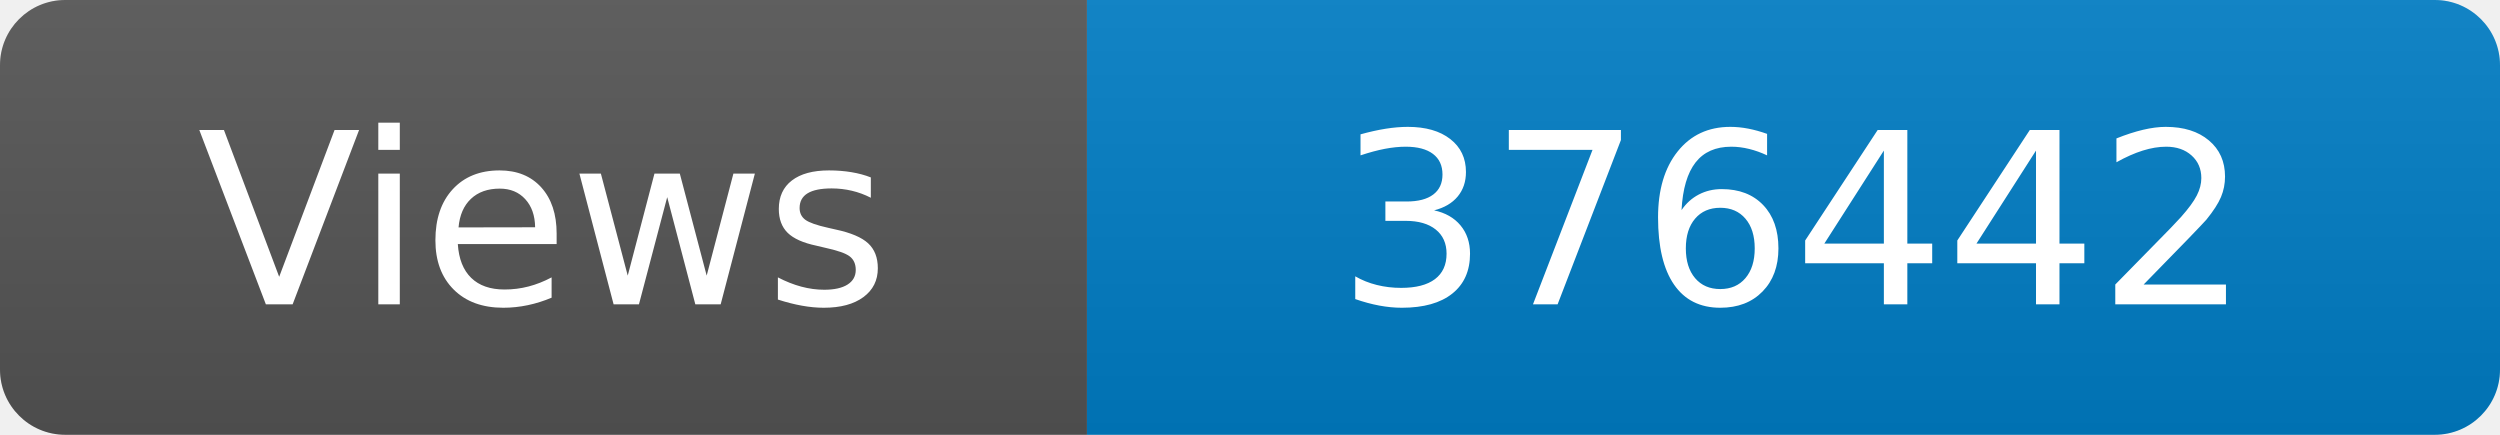
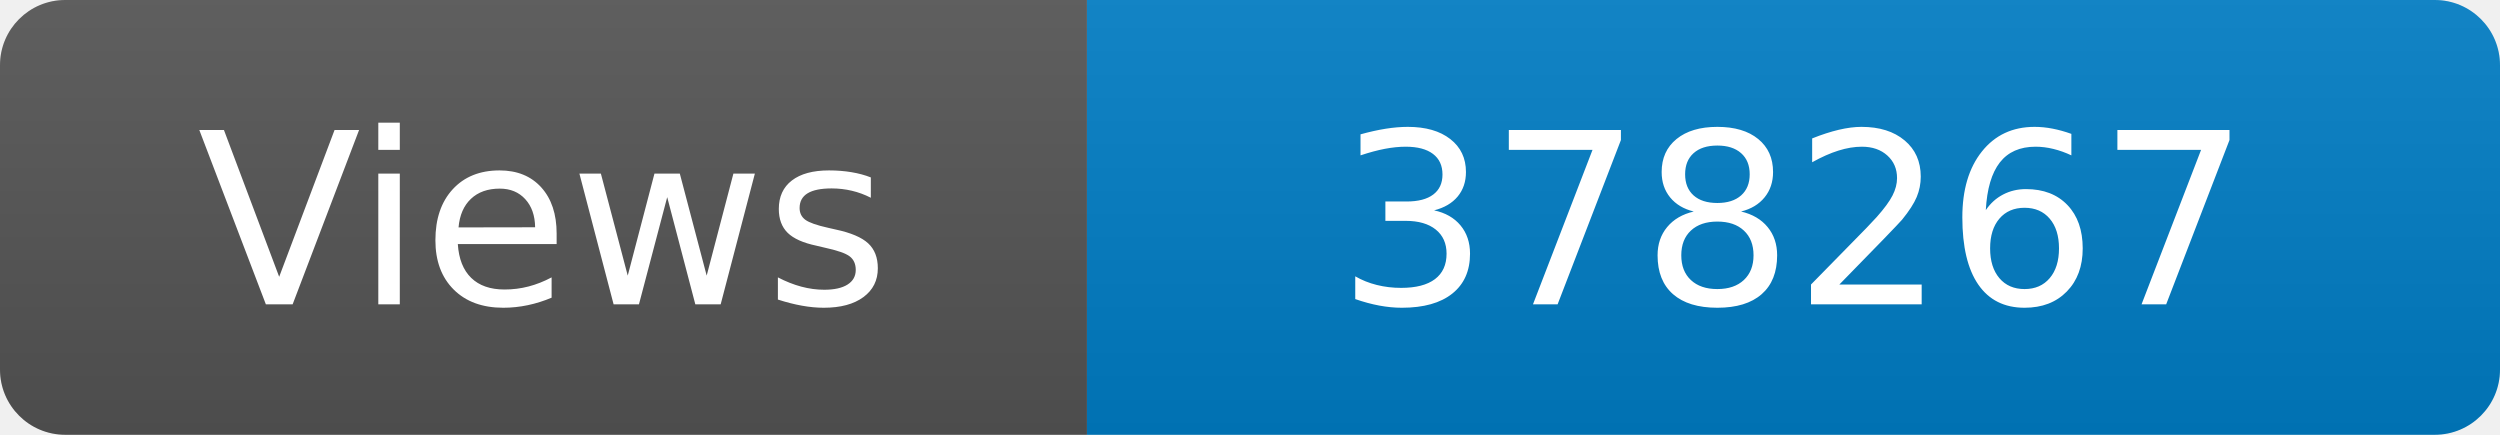
<svg xmlns="http://www.w3.org/2000/svg" width="115" height="20" role="img" aria-label="Maintained?: yes">
  <linearGradient id="s" x2="0" y2="100%">
    <stop offset="0" stop-color="#bbb" stop-opacity=".1" />
    <stop offset="1" stop-opacity=".1" />
  </linearGradient>
  <clipPath id="r">
    <rect width="115" height="20" rx="3" fill="#fff" />
  </clipPath>
  <g clip-path="url(#r)">
    <rect width="50" height="20" fill="#555" />
    <rect x="50" width="160" height="20" fill="#007ec6" />
    <rect width="115" height="20" fill="url(#s)" />
  </g>
  <g fill="#fff" text-anchor="middle" font-family="Verdana,Geneva,DejaVu Sans,sans-serif" font-size="110">
    <text x="250" y="140" transform="scale(.1)" fill="#fff">Views</text>
-     <text x="825" y="140" transform="scale(.1)" fill="#fff">376442</text>
+     <text x="825" y="140" transform="scale(.1)" fill="#fff">378267</text>
  </g>
</svg>
